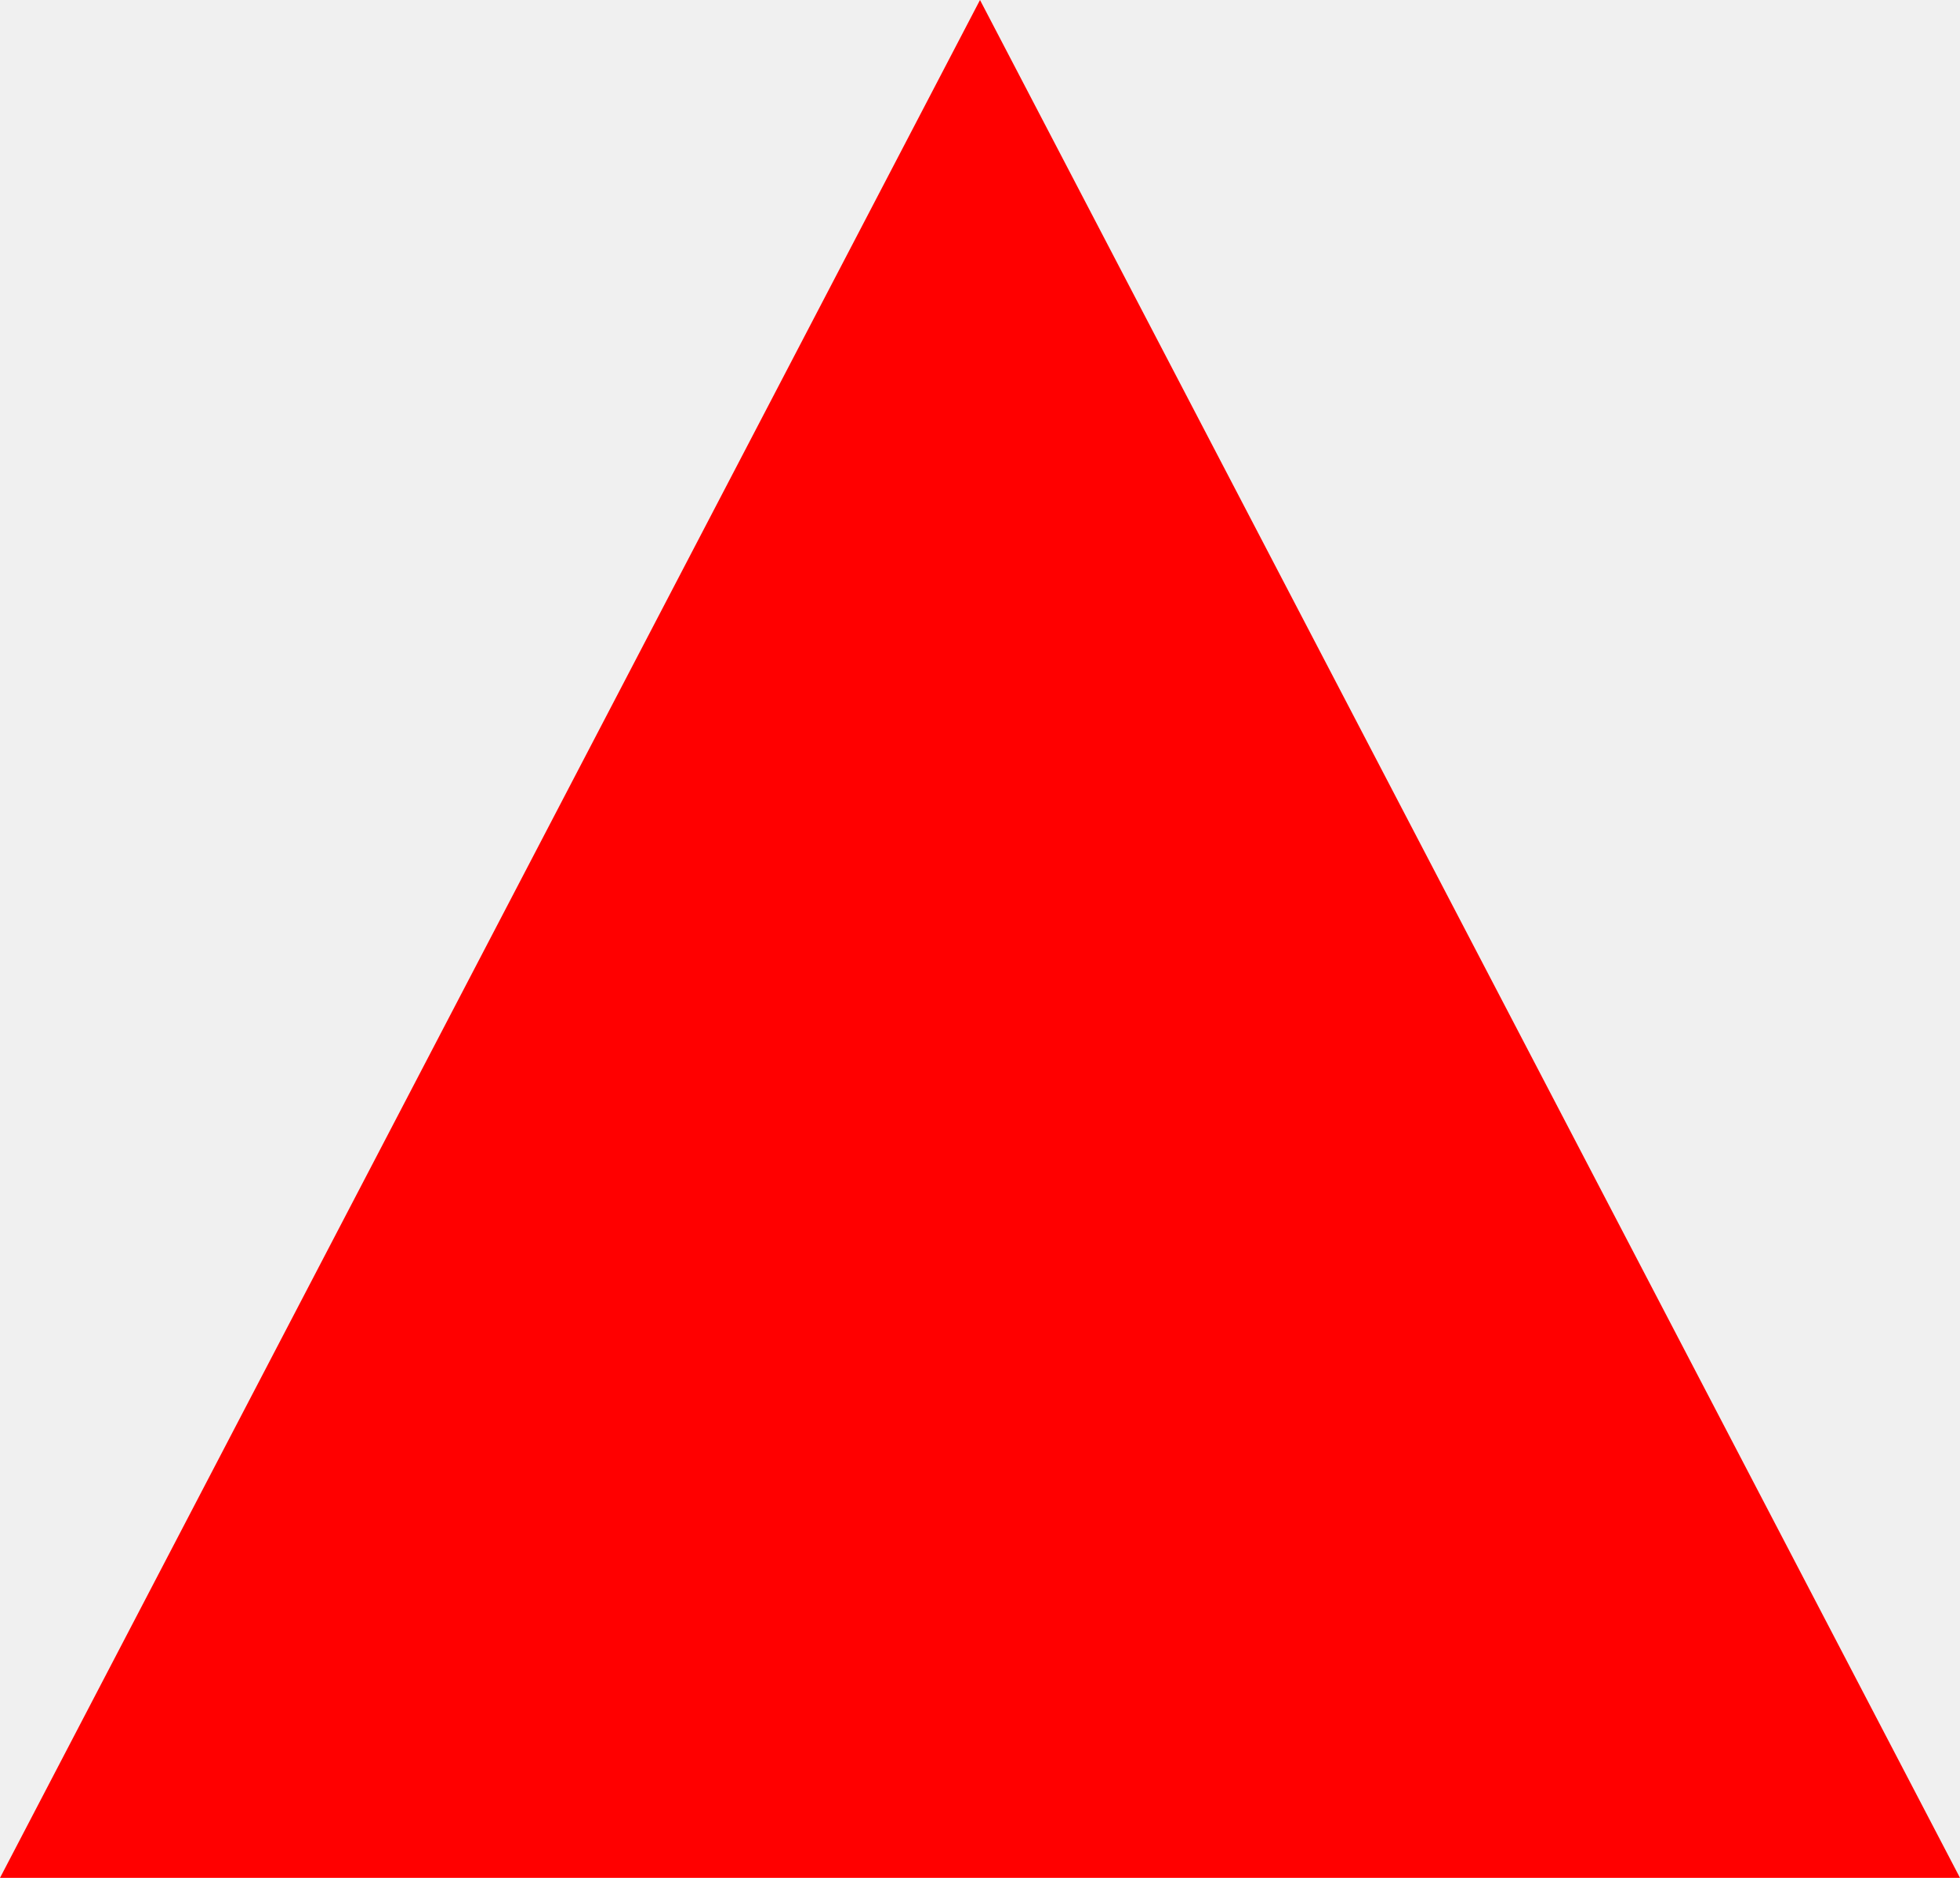
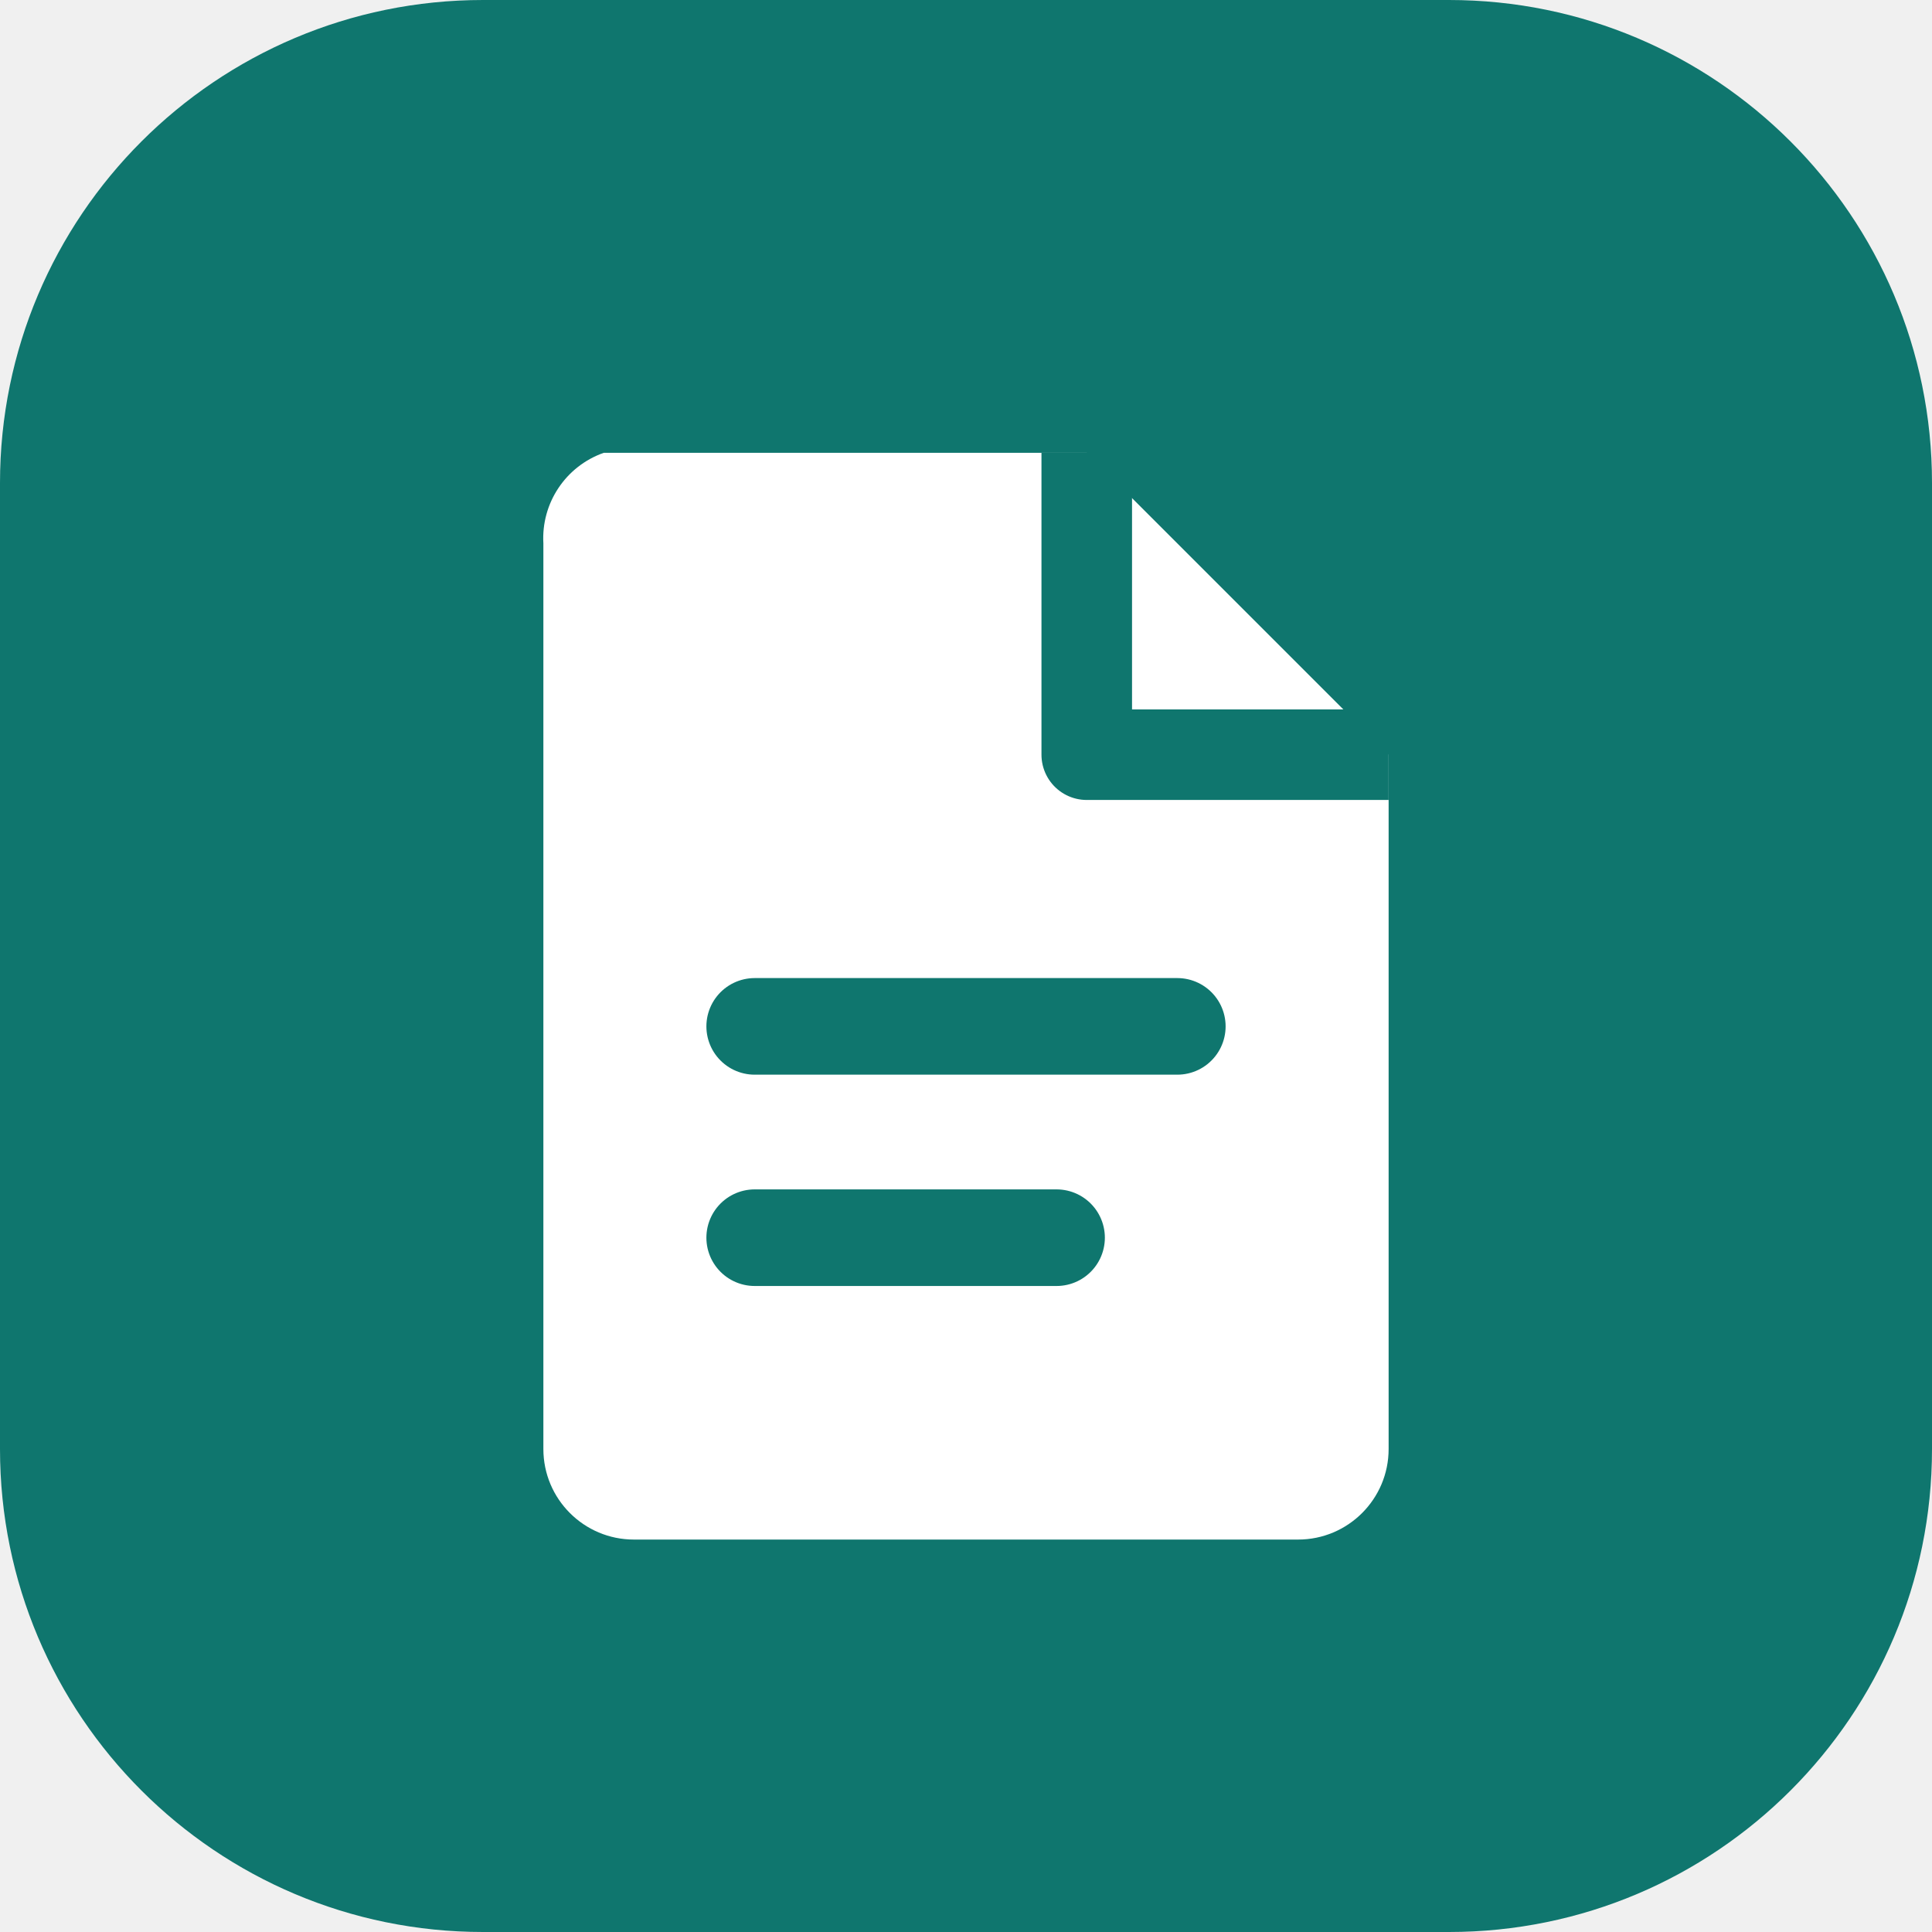
- <svg xmlns="http://www.w3.org/2000/svg" width="48" height="46" fill="none" viewBox="0 0 48 46">
-   <path fill="#ff0000" d="M24 0L48 46H0L24 0z" />
+ <svg xmlns="http://www.w3.org/2000/svg" width="32" height="32" viewBox="0 0 32 32" fill="none">
+   <rect width="32" height="32" rx="8" fill="#0F766E" />
+   <path d="M10 7.5h8l5 5V24a1.5 1.5 0 0 1-1.5 1.5h-11A1.5 1.5 0 0 1 9 24V9a1.5 1.5 0 0 1 1-1.5z" fill="#fff" />
+   <path d="M18 7.5v5h5" stroke="#0F766E" stroke-width="1.5" stroke-linejoin="round" />
+   <path d="M12.5 17h7M12.5 20.5h5" stroke="#0F766E" stroke-width="1.6" stroke-linecap="round" />
</svg>
